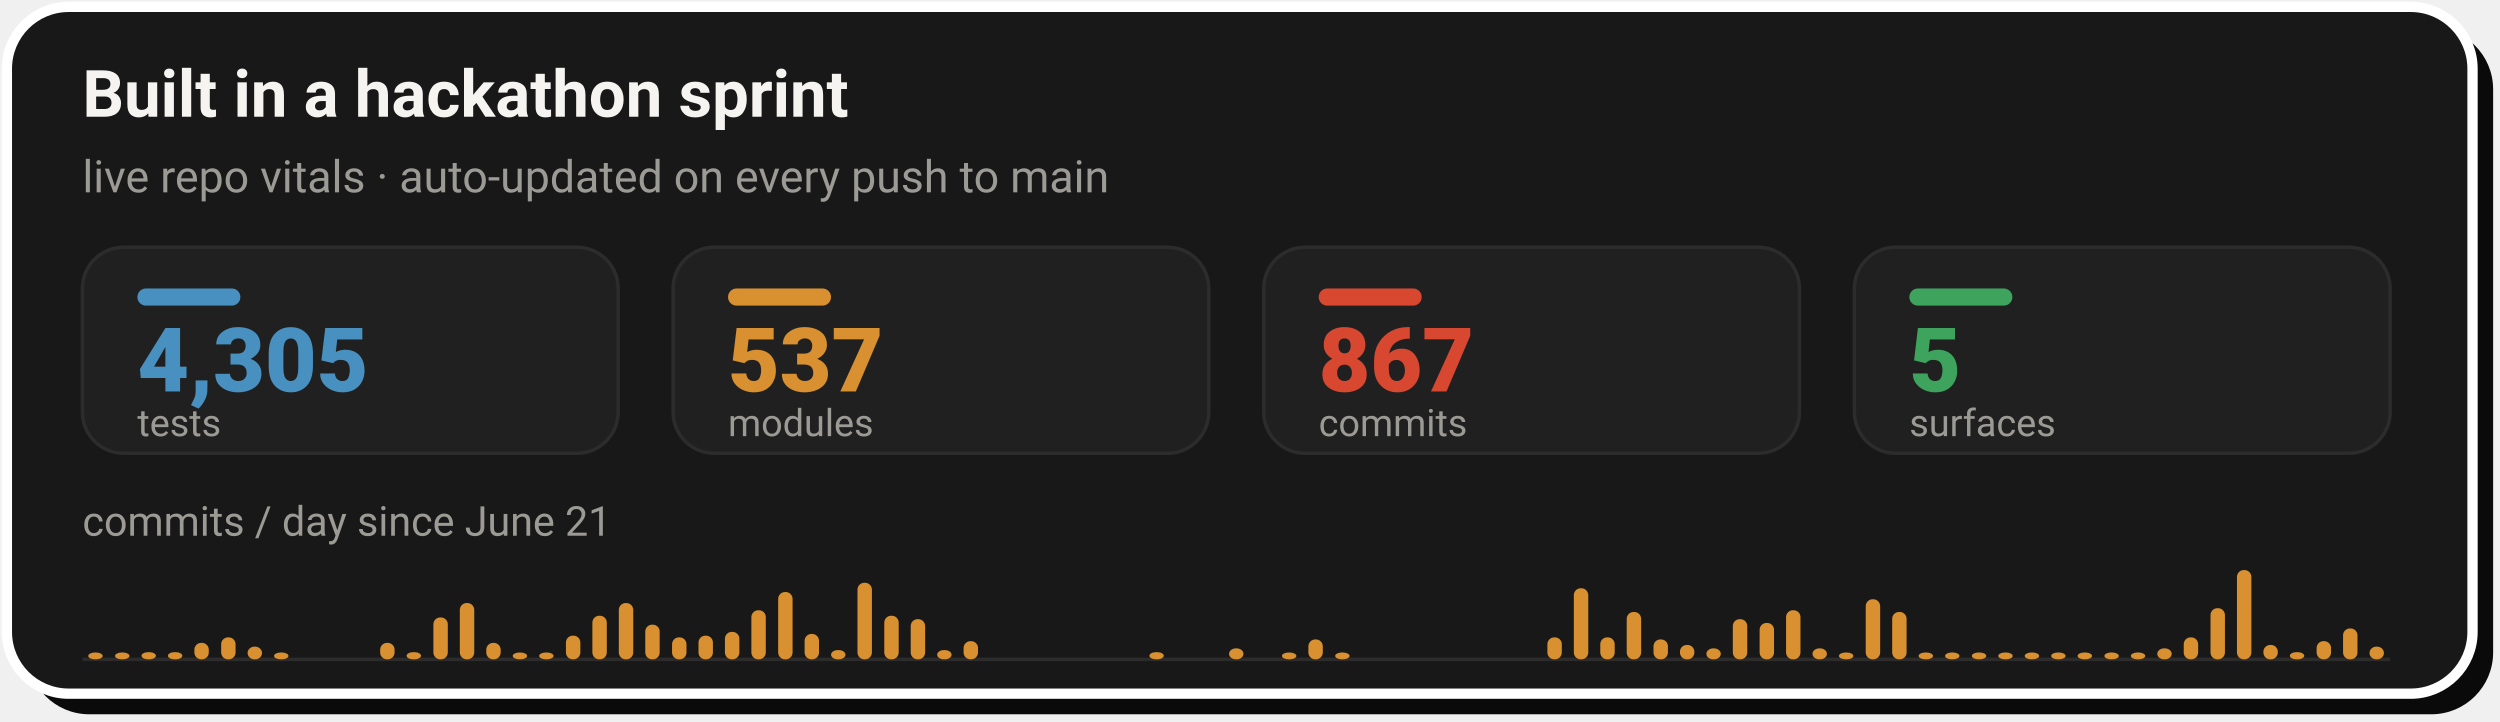
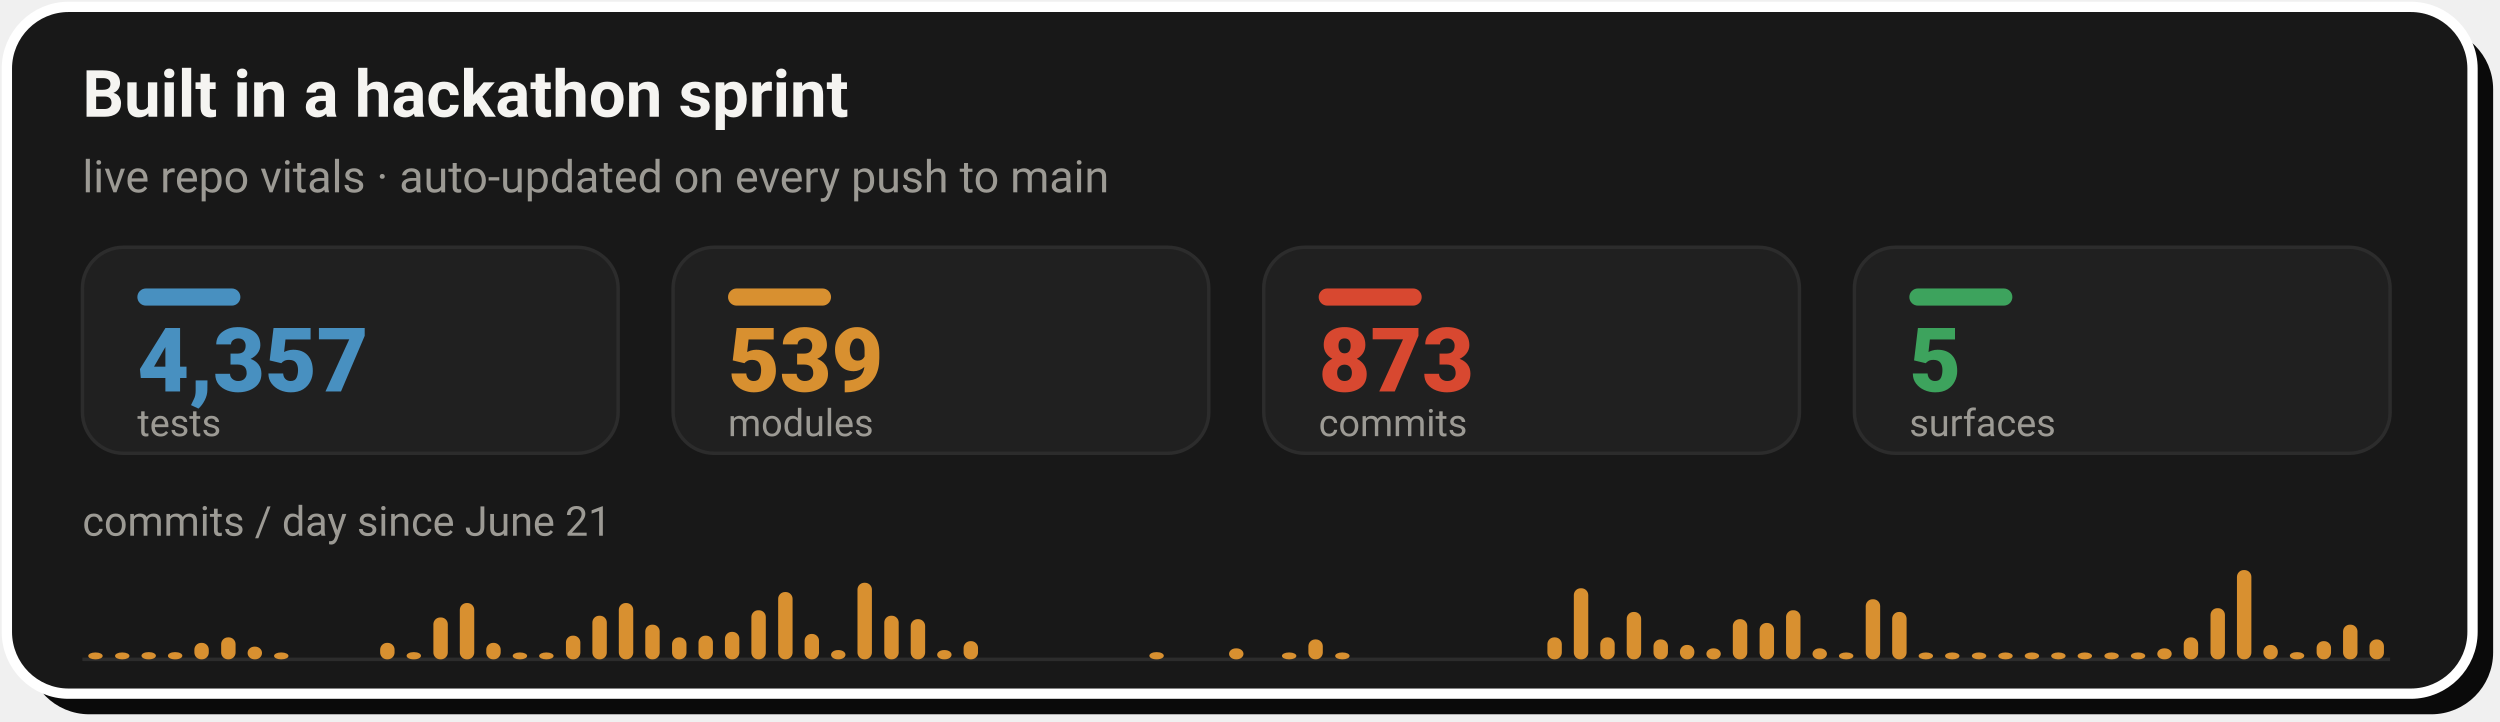
- <svg xmlns="http://www.w3.org/2000/svg" width="728" height="210" viewBox="0 0 728 210" role="img" aria-label="Live repo vitals: 4,305 tests, 537 modules, 867 commits across 5 surfaces, with a commits-per-day sprint velocity chart since June 21">
+ <svg xmlns="http://www.w3.org/2000/svg" width="728" height="210" viewBox="0 0 728 210" role="img" aria-label="Live repo vitals: 4,357 tests, 539 modules, 873 commits across 5 surfaces, with a commits-per-day sprint velocity chart since June 21">
  <rect x="8" y="8" width="718" height="200" rx="18" fill="#0A0A0A" />
  <rect x="2" y="2" width="718" height="200" rx="18" fill="#181818" stroke="#FFFFFF" stroke-width="3" />
  <text x="24" y="34" font-family="-apple-system,'Segoe UI',Roboto,Helvetica,Arial,sans-serif" font-size="19" font-weight="700" fill="#F5F4F1">Built in a hackathon sprint</text>
  <text x="24" y="56" font-family="-apple-system,'Segoe UI',Roboto,Helvetica,Arial,sans-serif" font-size="13" fill="#9C9A94">live repo vitals · auto-updated on every push to main</text>
  <rect x="24.0" y="72" width="156.0" height="60" rx="12" fill="#202020" stroke="#2C2C2C" stroke-width="1" />
  <rect x="40.0" y="84" width="30" height="5" rx="2.5" fill="#4890C0" />
-   <text x="40.0" y="114" font-family="-apple-system,'Segoe UI',Roboto,Helvetica,Arial,sans-serif" font-size="26" font-weight="800" fill="#4890C0">4,305</text>
+   <text x="40.0" y="114" font-family="-apple-system,'Segoe UI',Roboto,Helvetica,Arial,sans-serif" font-size="26" font-weight="800" fill="#4890C0">4,357</text>
  <text x="40.0" y="127" font-family="-apple-system,'Segoe UI',Roboto,Helvetica,Arial,sans-serif" font-size="11" fill="#9C9A94">tests</text>
  <rect x="196.0" y="72" width="156.0" height="60" rx="12" fill="#202020" stroke="#2C2C2C" stroke-width="1" />
  <rect x="212.0" y="84" width="30" height="5" rx="2.5" fill="#D89030" />
-   <text x="212.0" y="114" font-family="-apple-system,'Segoe UI',Roboto,Helvetica,Arial,sans-serif" font-size="26" font-weight="800" fill="#D89030">537</text>
+   <text x="212.0" y="114" font-family="-apple-system,'Segoe UI',Roboto,Helvetica,Arial,sans-serif" font-size="26" font-weight="800" fill="#D89030">539</text>
  <text x="212.0" y="127" font-family="-apple-system,'Segoe UI',Roboto,Helvetica,Arial,sans-serif" font-size="11" fill="#9C9A94">modules</text>
  <rect x="368.0" y="72" width="156.0" height="60" rx="12" fill="#202020" stroke="#2C2C2C" stroke-width="1" />
  <rect x="384.0" y="84" width="30" height="5" rx="2.5" fill="#D84830" />
-   <text x="384.0" y="114" font-family="-apple-system,'Segoe UI',Roboto,Helvetica,Arial,sans-serif" font-size="26" font-weight="800" fill="#D84830">867</text>
+   <text x="384.0" y="114" font-family="-apple-system,'Segoe UI',Roboto,Helvetica,Arial,sans-serif" font-size="26" font-weight="800" fill="#D84830">873</text>
  <text x="384.0" y="127" font-family="-apple-system,'Segoe UI',Roboto,Helvetica,Arial,sans-serif" font-size="11" fill="#9C9A94">commits</text>
  <rect x="540.0" y="72" width="156.0" height="60" rx="12" fill="#202020" stroke="#2C2C2C" stroke-width="1" />
  <rect x="556.0" y="84" width="30" height="5" rx="2.5" fill="#3DA35D" />
  <text x="556.0" y="114" font-family="-apple-system,'Segoe UI',Roboto,Helvetica,Arial,sans-serif" font-size="26" font-weight="800" fill="#3DA35D">5</text>
  <text x="556.0" y="127" font-family="-apple-system,'Segoe UI',Roboto,Helvetica,Arial,sans-serif" font-size="11" fill="#9C9A94">surfaces</text>
  <text x="24" y="156" font-family="-apple-system,'Segoe UI',Roboto,Helvetica,Arial,sans-serif" font-size="12" fill="#9C9A94">commits / day since June 21</text>
  <line x1="24.0" y1="192" x2="696.0" y2="192" stroke="#2C2C2C" stroke-width="1" />
  <rect x="25.7" y="190.0" width="4.2" height="2.0" rx="2" fill="#D89030" />
  <rect x="33.5" y="190.0" width="4.2" height="2.0" rx="2" fill="#D89030" />
  <rect x="41.2" y="189.9" width="4.2" height="2.1" rx="2" fill="#D89030" />
  <rect x="48.9" y="189.9" width="4.2" height="2.1" rx="2" fill="#D89030" />
  <rect x="56.6" y="187.2" width="4.2" height="4.8" rx="2" fill="#D89030" />
  <rect x="64.4" y="185.6" width="4.2" height="6.4" rx="2" fill="#D89030" />
  <rect x="72.1" y="188.3" width="4.2" height="3.7" rx="2" fill="#D89030" />
  <rect x="79.8" y="190.0" width="4.2" height="2.0" rx="2" fill="#D89030" />
  <rect x="110.7" y="187.2" width="4.2" height="4.8" rx="2" fill="#D89030" />
  <rect x="118.4" y="189.9" width="4.2" height="2.1" rx="2" fill="#D89030" />
  <rect x="126.2" y="179.8" width="4.2" height="12.2" rx="2" fill="#D89030" />
  <rect x="133.9" y="175.6" width="4.2" height="16.4" rx="2" fill="#D89030" />
  <rect x="141.6" y="187.2" width="4.2" height="4.8" rx="2" fill="#D89030" />
  <rect x="149.3" y="190.0" width="4.2" height="2.0" rx="2" fill="#D89030" />
  <rect x="157.0" y="190.0" width="4.2" height="2.0" rx="2" fill="#D89030" />
  <rect x="164.8" y="185.1" width="4.2" height="6.9" rx="2" fill="#D89030" />
  <rect x="172.5" y="179.3" width="4.2" height="12.7" rx="2" fill="#D89030" />
  <rect x="180.2" y="175.6" width="4.2" height="16.4" rx="2" fill="#D89030" />
  <rect x="187.9" y="181.9" width="4.2" height="10.1" rx="2" fill="#D89030" />
  <rect x="195.7" y="185.6" width="4.2" height="6.4" rx="2" fill="#D89030" />
  <rect x="203.4" y="185.1" width="4.2" height="6.9" rx="2" fill="#D89030" />
  <rect x="211.1" y="184.0" width="4.2" height="8.0" rx="2" fill="#D89030" />
  <rect x="218.8" y="177.7" width="4.2" height="14.3" rx="2" fill="#D89030" />
  <rect x="226.6" y="172.4" width="4.2" height="19.6" rx="2" fill="#D89030" />
  <rect x="234.3" y="184.6" width="4.2" height="7.4" rx="2" fill="#D89030" />
  <rect x="242.0" y="189.3" width="4.2" height="2.7" rx="2" fill="#D89030" />
  <rect x="249.7" y="169.7" width="4.2" height="22.3" rx="2" fill="#D89030" />
  <rect x="257.5" y="179.3" width="4.2" height="12.7" rx="2" fill="#D89030" />
  <rect x="265.2" y="180.3" width="4.2" height="11.7" rx="2" fill="#D89030" />
  <rect x="272.9" y="189.3" width="4.2" height="2.7" rx="2" fill="#D89030" />
  <rect x="280.6" y="186.7" width="4.2" height="5.3" rx="2" fill="#D89030" />
  <rect x="334.7" y="189.9" width="4.2" height="2.1" rx="2" fill="#D89030" />
  <rect x="357.9" y="188.8" width="4.2" height="3.2" rx="2" fill="#D89030" />
  <rect x="373.3" y="190.0" width="4.2" height="2.0" rx="2" fill="#D89030" />
  <rect x="381.0" y="186.2" width="4.2" height="5.8" rx="2" fill="#D89030" />
  <rect x="388.8" y="190.0" width="4.2" height="2.0" rx="2" fill="#D89030" />
  <rect x="450.6" y="185.6" width="4.2" height="6.4" rx="2" fill="#D89030" />
  <rect x="458.3" y="171.3" width="4.2" height="20.7" rx="2" fill="#D89030" />
  <rect x="466.0" y="185.6" width="4.2" height="6.4" rx="2" fill="#D89030" />
  <rect x="473.7" y="178.2" width="4.2" height="13.8" rx="2" fill="#D89030" />
  <rect x="481.5" y="186.2" width="4.2" height="5.8" rx="2" fill="#D89030" />
  <rect x="489.2" y="187.8" width="4.2" height="4.2" rx="2" fill="#D89030" />
  <rect x="496.9" y="188.8" width="4.2" height="3.2" rx="2" fill="#D89030" />
  <rect x="504.6" y="180.3" width="4.2" height="11.7" rx="2" fill="#D89030" />
  <rect x="512.4" y="181.4" width="4.2" height="10.6" rx="2" fill="#D89030" />
  <rect x="520.1" y="177.7" width="4.2" height="14.3" rx="2" fill="#D89030" />
  <rect x="527.8" y="188.8" width="4.2" height="3.2" rx="2" fill="#D89030" />
  <rect x="535.5" y="190.0" width="4.2" height="2.0" rx="2" fill="#D89030" />
  <rect x="543.3" y="174.5" width="4.2" height="17.5" rx="2" fill="#D89030" />
  <rect x="551.0" y="178.2" width="4.2" height="13.8" rx="2" fill="#D89030" />
  <rect x="558.7" y="190.0" width="4.2" height="2.0" rx="2" fill="#D89030" />
  <rect x="566.4" y="190.0" width="4.2" height="2.0" rx="2" fill="#D89030" />
  <rect x="574.2" y="190.0" width="4.2" height="2.0" rx="2" fill="#D89030" />
  <rect x="581.9" y="190.0" width="4.2" height="2.0" rx="2" fill="#D89030" />
  <rect x="589.6" y="190.0" width="4.2" height="2.0" rx="2" fill="#D89030" />
  <rect x="597.3" y="190.0" width="4.2" height="2.0" rx="2" fill="#D89030" />
  <rect x="605.0" y="190.0" width="4.2" height="2.0" rx="2" fill="#D89030" />
  <rect x="612.8" y="190.0" width="4.2" height="2.0" rx="2" fill="#D89030" />
  <rect x="620.5" y="190.0" width="4.2" height="2.0" rx="2" fill="#D89030" />
  <rect x="628.2" y="188.8" width="4.2" height="3.2" rx="2" fill="#D89030" />
  <rect x="635.9" y="185.6" width="4.2" height="6.4" rx="2" fill="#D89030" />
  <rect x="643.7" y="177.1" width="4.2" height="14.9" rx="2" fill="#D89030" />
  <rect x="651.4" y="166.0" width="4.2" height="26.0" rx="2" fill="#D89030" />
  <rect x="659.1" y="187.8" width="4.2" height="4.2" rx="2" fill="#D89030" />
  <rect x="666.8" y="189.9" width="4.2" height="2.1" rx="2" fill="#D89030" />
  <rect x="674.6" y="186.7" width="4.2" height="5.3" rx="2" fill="#D89030" />
-   <rect x="682.3" y="183.0" width="4.2" height="9.0" rx="2" fill="#D89030" />
-   <rect x="690.0" y="188.3" width="4.2" height="3.7" rx="2" fill="#D89030" />
+   <rect x="682.3" y="181.9" width="4.2" height="10.1" rx="2" fill="#D89030" />
+   <rect x="690.0" y="186.2" width="4.2" height="5.8" rx="2" fill="#D89030" />
</svg>
